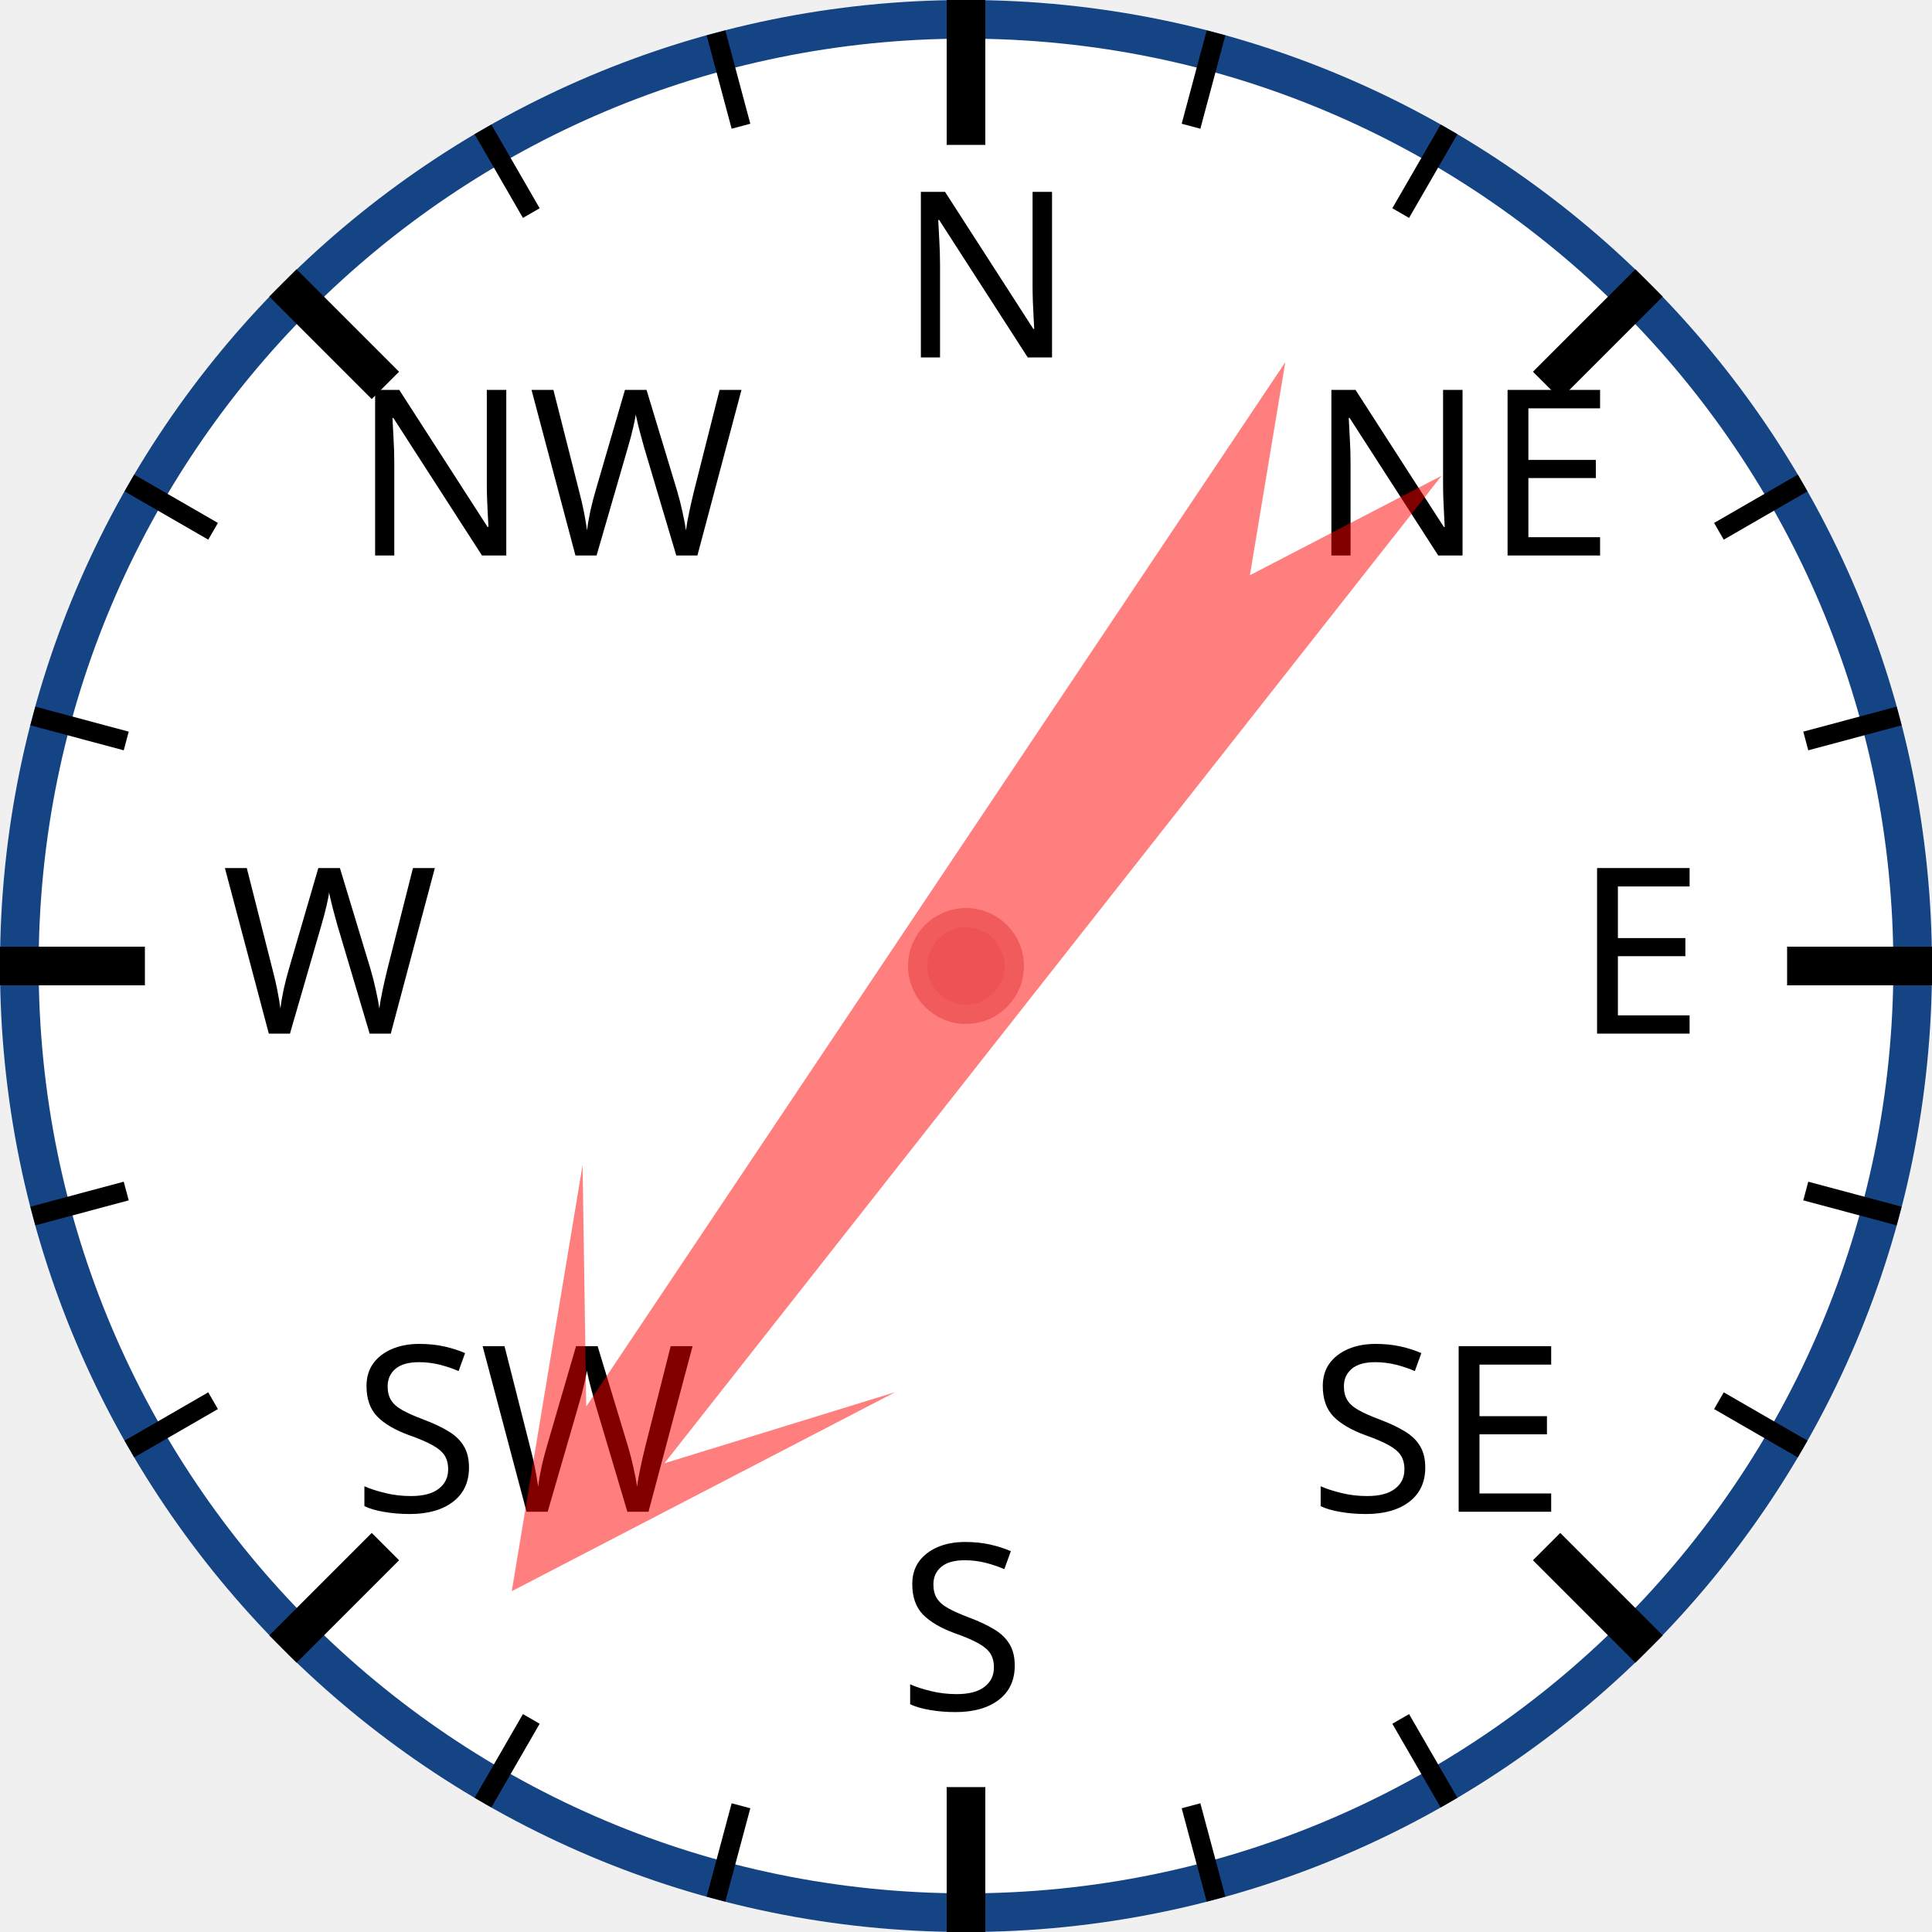
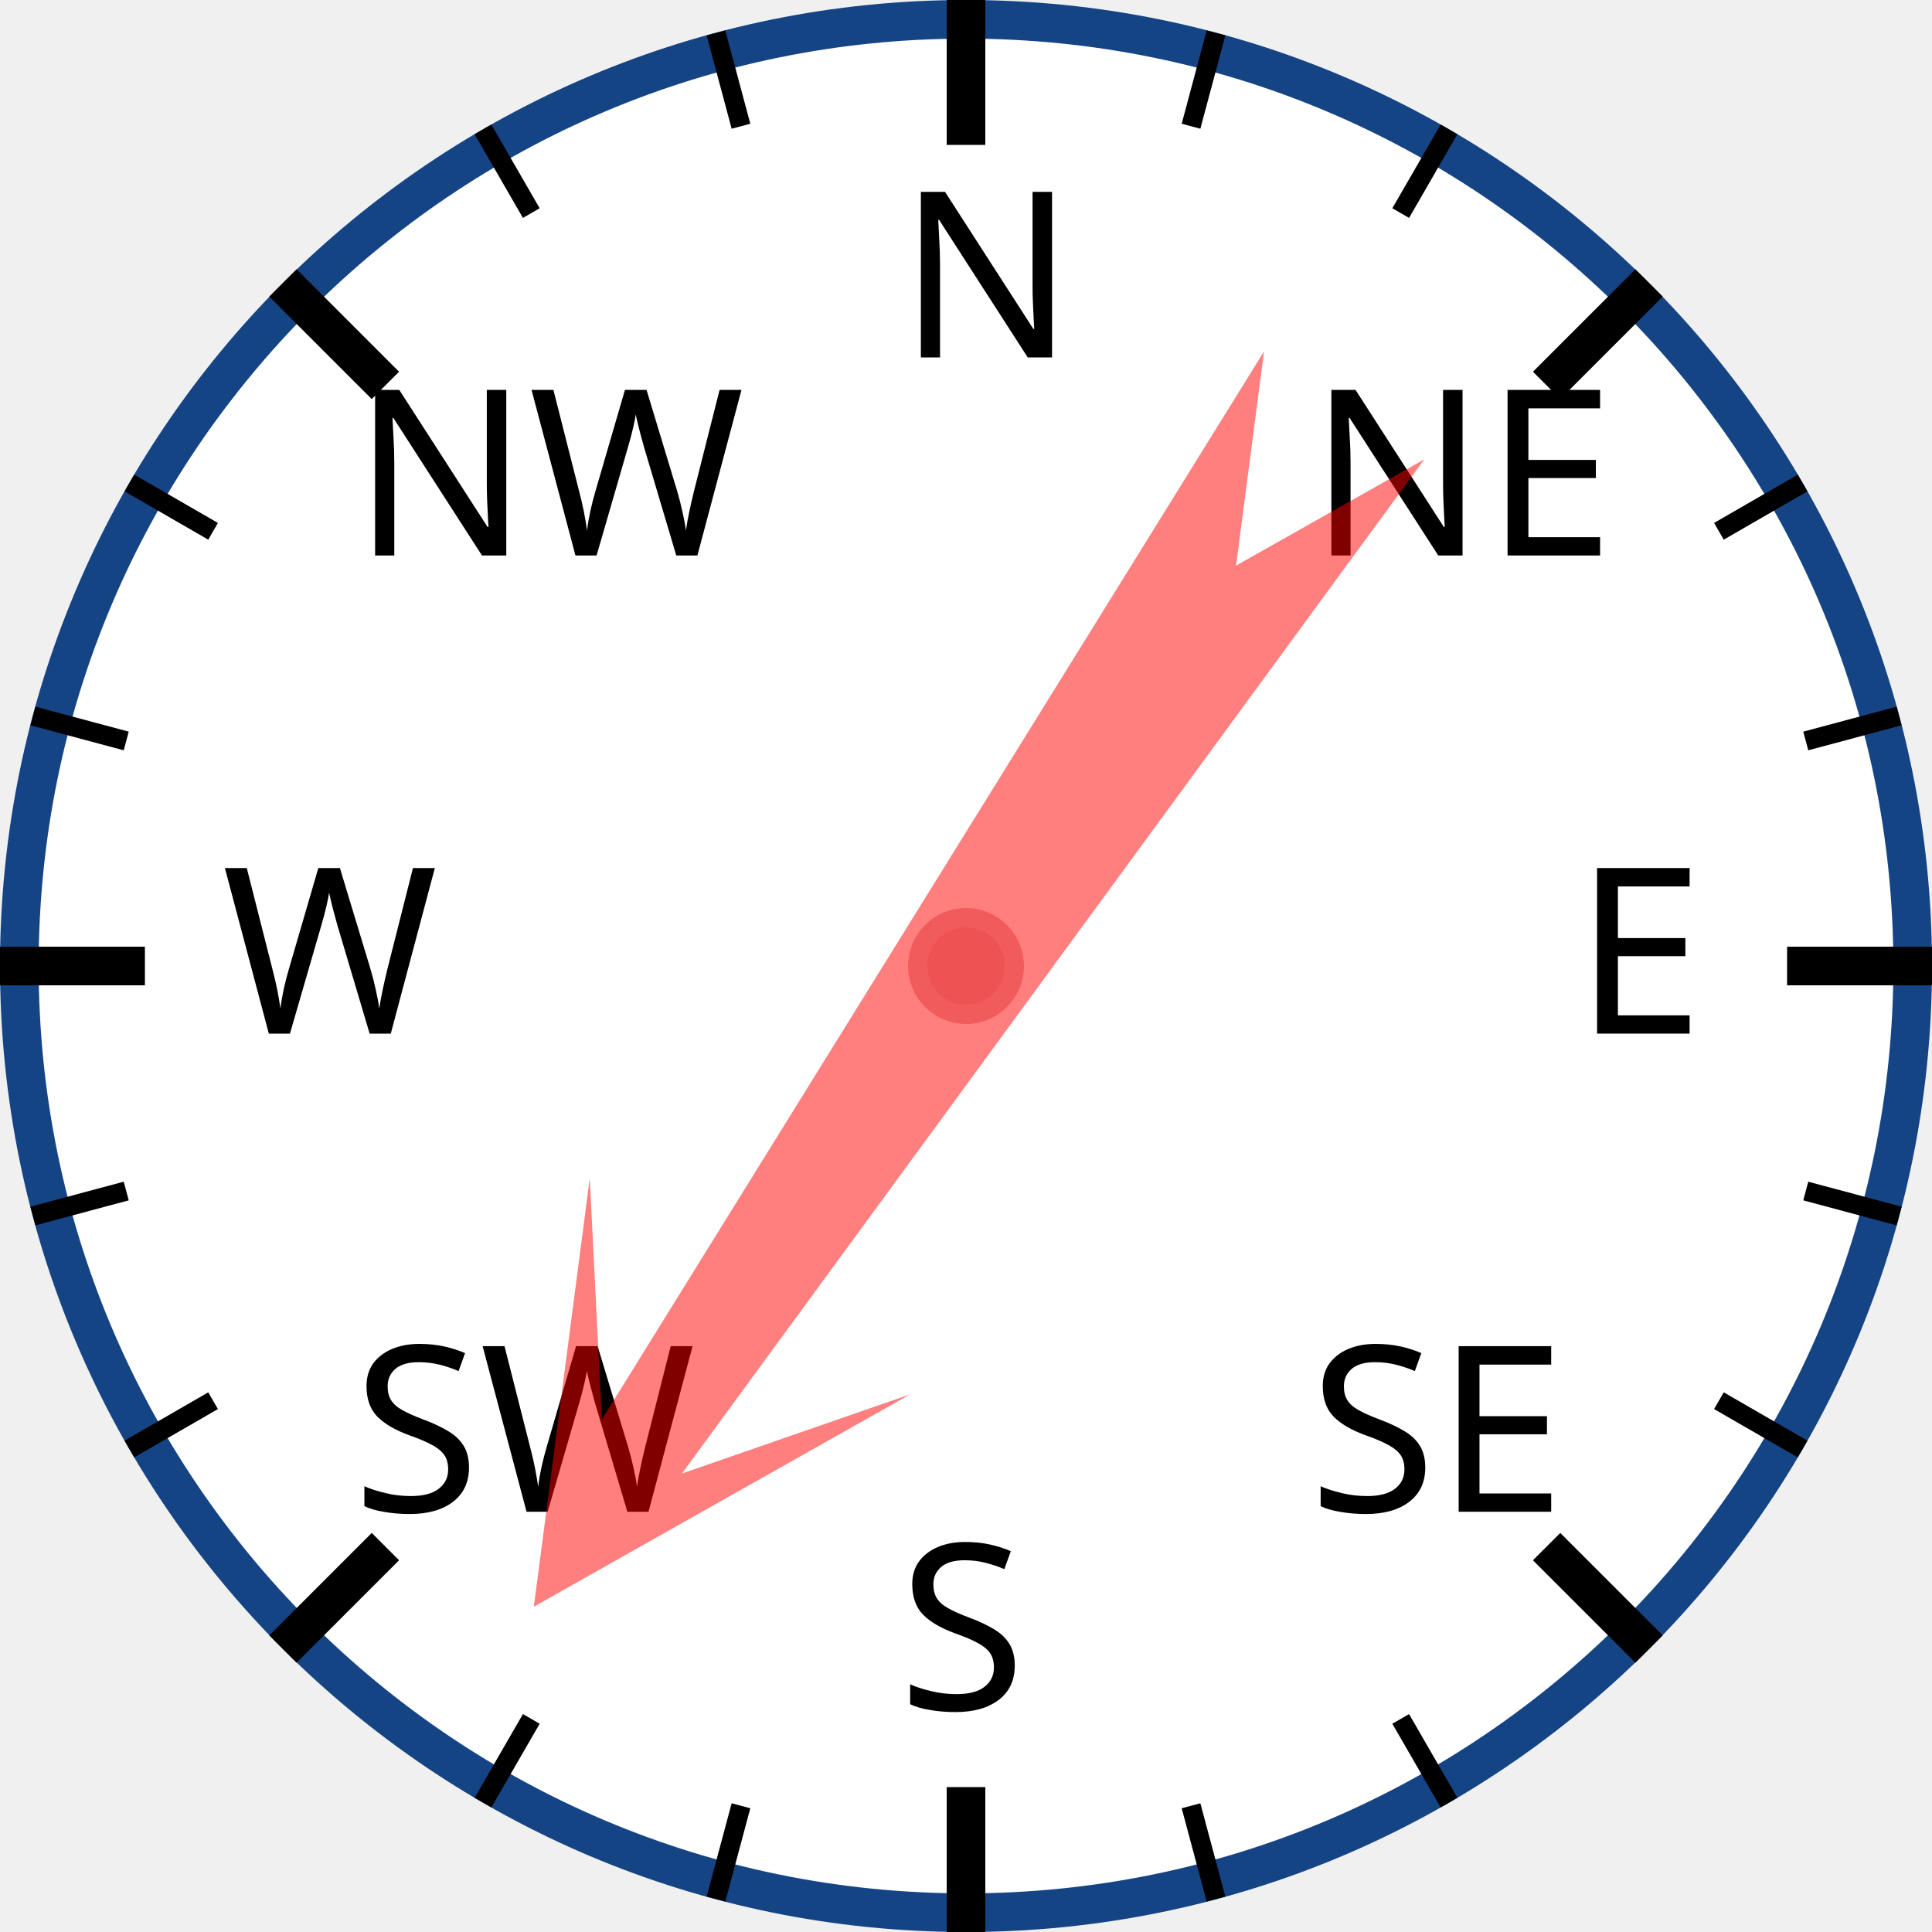
<svg xmlns="http://www.w3.org/2000/svg" width="120px" height="120px" viewBox="0 0 200 200">
  <circle cx="100" cy="100" r="98" style="fill: white; stroke: #154485; stroke-width: 4;" />
  <text x="93.0" y="37.0" style="font-family: sans-serif; font-size: 18pt;">N</text>
  <line x1="100.0" y1="0.0" x2="100.0" y2="15.0" style="stroke: black; stroke-width: 4;" />
  <line x1="74.118" y1="3.407" x2="76.706" y2="13.067" style="stroke: black; stroke-width: 2;" />
  <line x1="50" y1="13.397" x2="55" y2="22.058" style="stroke: black; stroke-width: 2;" />
  <text x="36.503" y="57.503" style="font-family: sans-serif; font-size: 18pt;">NW</text>
  <line x1="29.289" y1="29.289" x2="39.896" y2="39.896" style="stroke: black; stroke-width: 4;" />
  <line x1="13.397" y1="50" x2="22.058" y2="55" style="stroke: black; stroke-width: 2;" />
  <line x1="3.407" y1="74.118" x2="13.067" y2="76.706" style="stroke: black; stroke-width: 2;" />
  <text x="23.0" y="107.0" style="font-family: sans-serif; font-size: 18pt;">W</text>
  <line x1="0.0" y1="100.0" x2="15.0" y2="100.0" style="stroke: black; stroke-width: 4;" />
  <line x1="3.407" y1="125.882" x2="13.067" y2="123.294" style="stroke: black; stroke-width: 2;" />
  <line x1="13.397" y1="150" x2="22.058" y2="145" style="stroke: black; stroke-width: 2;" />
  <text x="36.503" y="156.497" style="font-family: sans-serif; font-size: 18pt;">SW</text>
  <line x1="29.289" y1="170.711" x2="39.896" y2="160.104" style="stroke: black; stroke-width: 4;" />
  <line x1="50" y1="186.603" x2="55" y2="177.942" style="stroke: black; stroke-width: 2;" />
  <line x1="74.118" y1="196.593" x2="76.706" y2="186.933" style="stroke: black; stroke-width: 2;" />
  <text x="93" y="177.0" style="font-family: sans-serif; font-size: 18pt;">S</text>
  <line x1="100" y1="200.0" x2="100" y2="185.0" style="stroke: black; stroke-width: 4;" />
  <line x1="125.882" y1="196.593" x2="123.294" y2="186.933" style="stroke: black; stroke-width: 2;" />
  <line x1="150.0" y1="186.603" x2="145.0" y2="177.942" style="stroke: black; stroke-width: 2;" />
  <text x="135.497" y="156.497" style="font-family: sans-serif; font-size: 18pt;">SE</text>
  <line x1="170.711" y1="170.711" x2="160.104" y2="160.104" style="stroke: black; stroke-width: 4;" />
  <line x1="186.603" y1="150" x2="177.942" y2="145" style="stroke: black; stroke-width: 2;" />
  <line x1="196.593" y1="125.882" x2="186.933" y2="123.294" style="stroke: black; stroke-width: 2;" />
  <text x="163.0" y="107" style="font-family: sans-serif; font-size: 18pt;">E</text>
  <line x1="200.0" y1="100" x2="185.0" y2="100" style="stroke: black; stroke-width: 4;" />
  <line x1="196.593" y1="74.118" x2="186.933" y2="76.706" style="stroke: black; stroke-width: 2;" />
  <line x1="186.603" y1="50" x2="177.942" y2="55" style="stroke: black; stroke-width: 2;" />
  <text x="135.497" y="57.503" style="font-family: sans-serif; font-size: 18pt;">NE</text>
  <line x1="170.711" y1="29.289" x2="160.104" y2="39.896" style="stroke: black; stroke-width: 4;" />
  <line x1="150" y1="13.397" x2="145" y2="22.058" style="stroke: black; stroke-width: 2;" />
  <line x1="125.882" y1="3.407" x2="123.294" y2="13.067" style="stroke: black; stroke-width: 2;" />
-   <polygon points="100 20 120 60 105 40 110 170 100 150 90 170 95 40 80 60" style="fill: red; fill-opacity: 0.5;" transform="rotate(216,100,100)" />
+   <polygon points="100 20 120 60 105 40 110 170 100 150 90 170 95 40 80 60" style="fill: red; fill-opacity: 0.5;" transform="rotate(214,100,100)" />
  <circle cx="100" cy="100" r="5" style="fill: #EE5252; stroke: #F25B5B; stroke-width: 2;" />
</svg>
